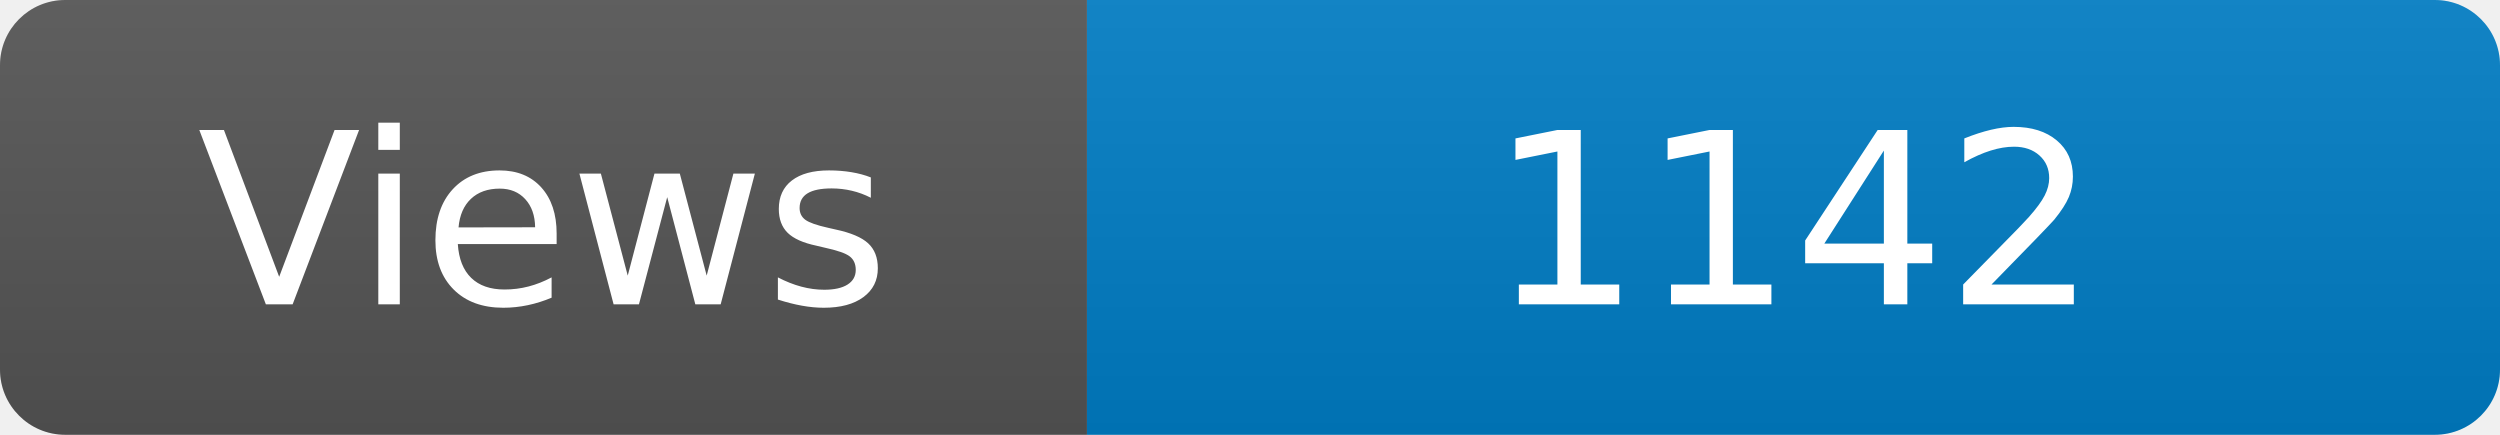
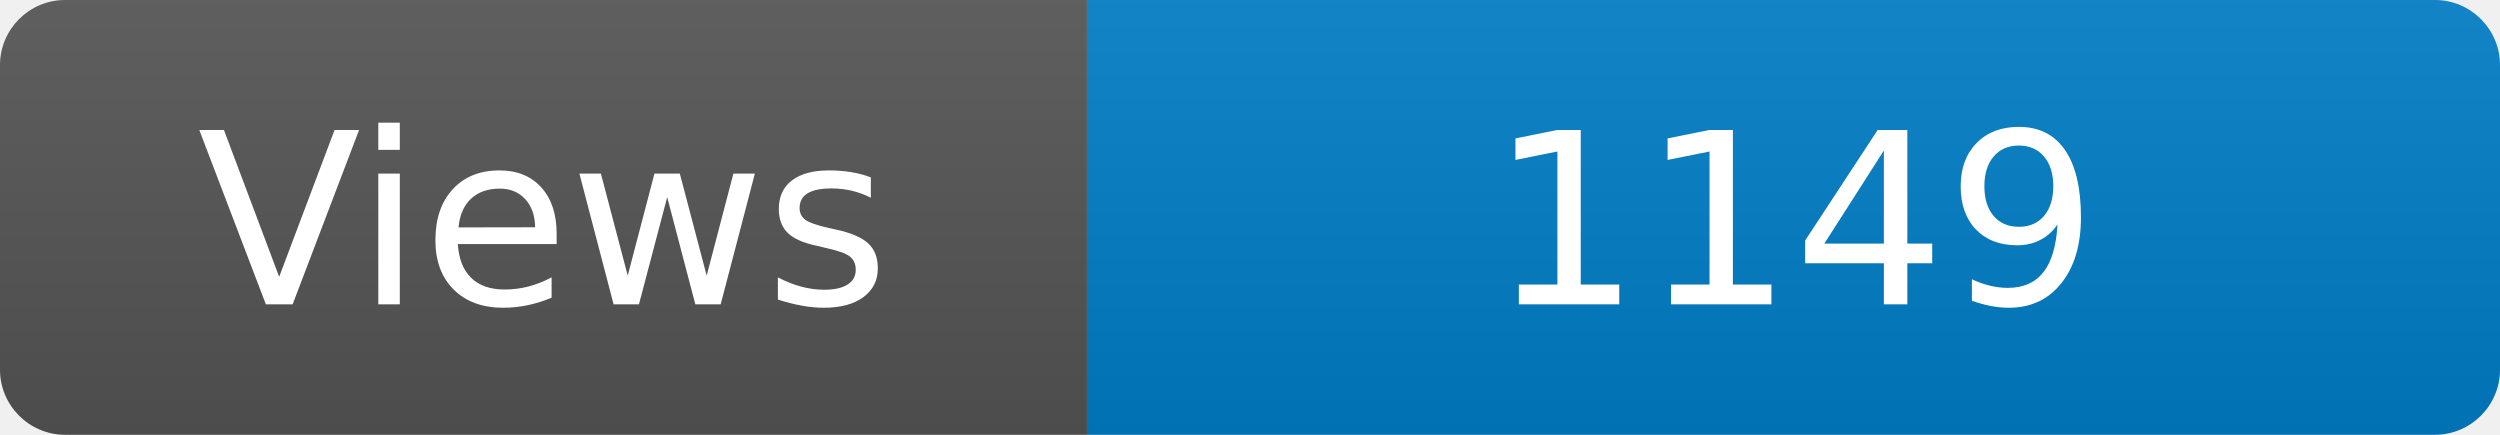
<svg xmlns="http://www.w3.org/2000/svg" width="115" height="20" role="img" aria-label="Maintained?: yes">
  <linearGradient id="s" x2="0" y2="100%">
    <stop offset="0" stop-color="#bbb" stop-opacity=".1" />
    <stop offset="1" stop-opacity=".1" />
  </linearGradient>
  <clipPath id="r">
    <rect width="115" height="20" rx="3" fill="#fff" />
  </clipPath>
  <g clip-path="url(#r)">
    <rect width="50" height="20" fill="#555" />
    <rect x="50" width="160" height="20" fill="#007ec6" />
    <rect width="115" height="20" fill="url(#s)" />
  </g>
  <g fill="#fff" text-anchor="middle" font-family="Verdana,Geneva,DejaVu Sans,sans-serif" font-size="110">
    <text x="250" y="140" transform="scale(.1)" fill="#fff">Views</text>
-     <text x="825" y="140" transform="scale(.1)" fill="#fff">1142</text>
+     <text x="825" y="140" transform="scale(.1)" fill="#fff">1149</text>
  </g>
</svg>
